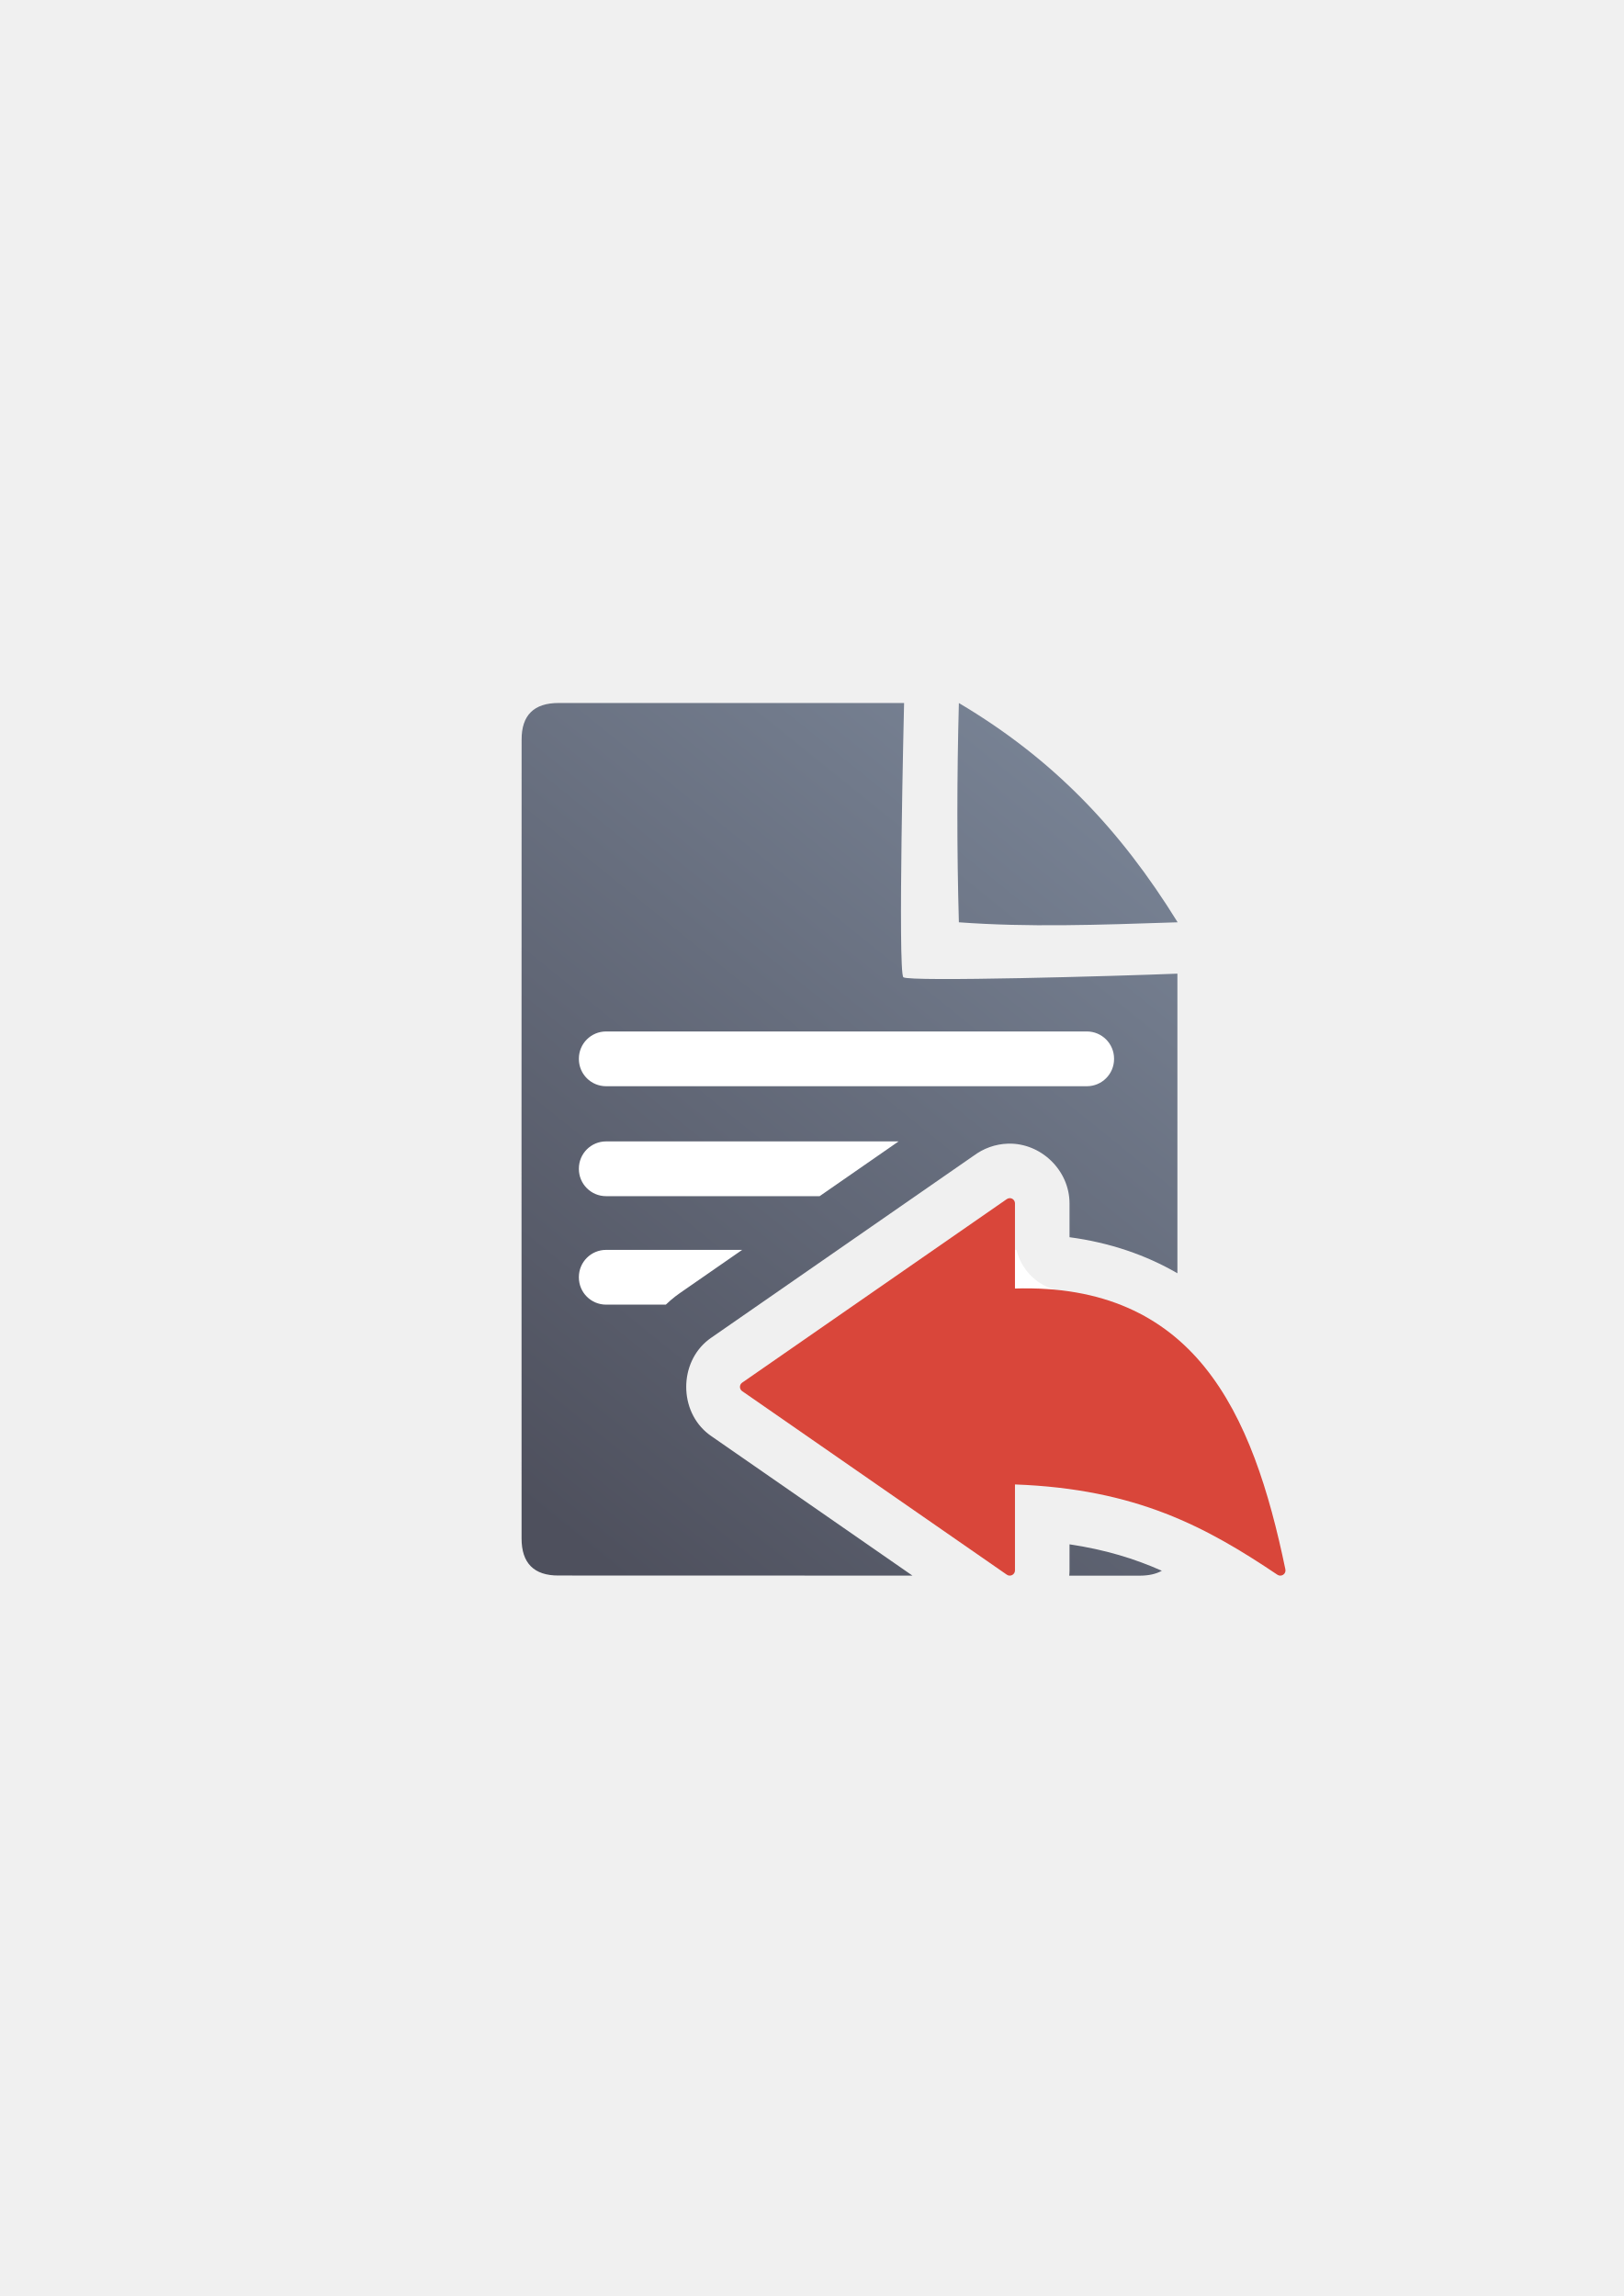
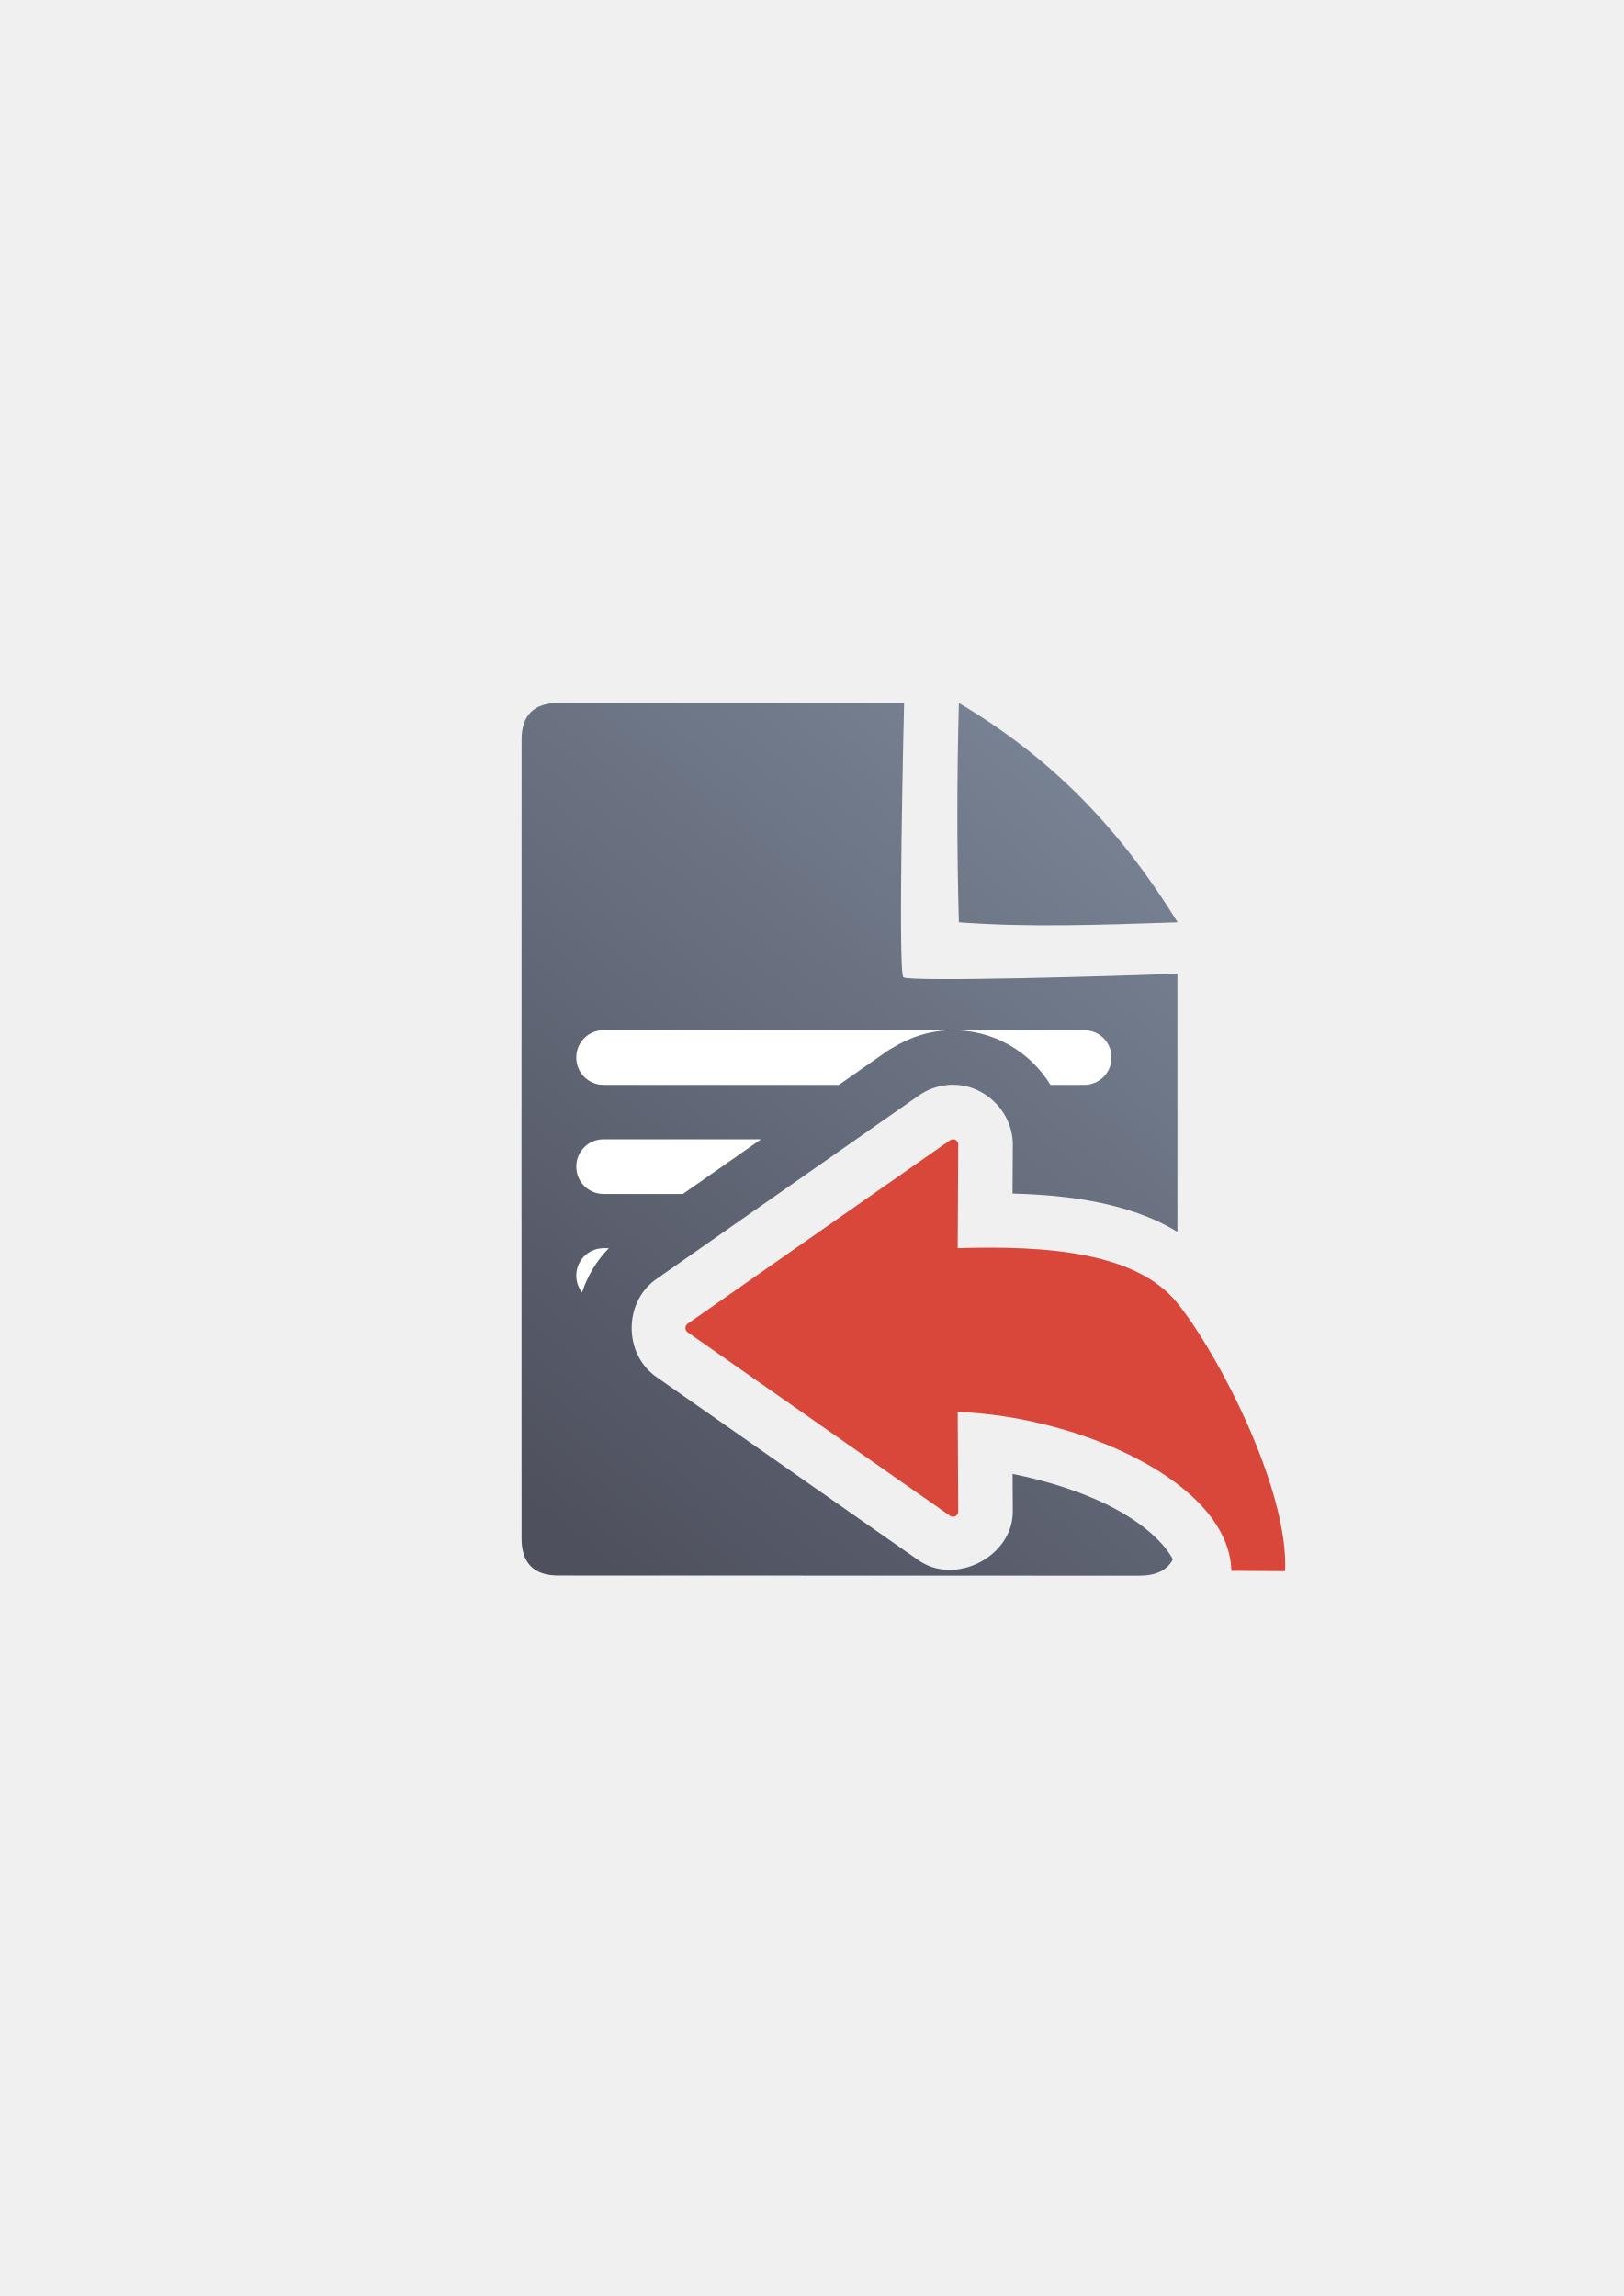
<svg xmlns="http://www.w3.org/2000/svg" xmlns:xlink="http://www.w3.org/1999/xlink" width="210mm" height="297mm" viewBox="0 0 744.094 1052.362" id="svg2" version="1.1">
  <defs id="defs4">
    <linearGradient id="linearGradient2224">
      <stop id="stop2226" offset="0" style="stop-color:#7c7c7c;stop-opacity:1;" />
      <stop id="stop2228" offset="1" style="stop-color:#b8b8b8;stop-opacity:1;" />
    </linearGradient>
    <linearGradient id="linearGradient15218">
      <stop id="stop15220" offset="0" style="stop-color:#eeeeef;stop-opacity:1;" />
      <stop id="stop2736" offset="0.599" style="stop-color:#d3d7cf;stop-opacity:1;" />
      <stop id="stop2738" offset="0.828" style="stop-color:#ffffff;stop-opacity:1;" />
      <stop id="stop15222" offset="1" style="stop-color:#d3d7cf;stop-opacity:1;" />
    </linearGradient>
    <pattern y="0" x="0" height="6" width="6" patternUnits="userSpaceOnUse" id="EMFhbasepattern" />
-     <linearGradient xlink:href="#linearGradient4167" id="linearGradient4201" x1="286.383" y1="672.921" x2="532.517" y2="367.749" gradientUnits="userSpaceOnUse" gradientTransform="matrix(1.136353,0,0,1.136353,-36.90441,-55.16325)" />
+     <linearGradient xlink:href="#linearGradient4167" id="linearGradient4201-6" x1="286.383" y1="672.921" x2="532.517" y2="367.749" gradientUnits="userSpaceOnUse" gradientTransform="matrix(1.136353,0,0,1.136353,-36.90441,-32.16321)" />
    <linearGradient id="linearGradient4167">
      <stop style="stop-color:#4e505d;stop-opacity:1;" offset="0" id="stop4169" />
      <stop style="stop-color:#7a8597;stop-opacity:1" offset="1" id="stop4171" />
    </linearGradient>
  </defs>
  <g id="layer1">
-     <g id="g4194" transform="translate(-19.87284,1.894476)">
-       <rect y="320.435" x="208.992" height="400" width="400" id="rect3336" style="fill:none;fill-rule:evenodd;stroke:none;stroke-width:1px;stroke-linecap:butt;stroke-linejoin:miter;stroke-opacity:1" />
-       <rect y="320.289" x="208.98" height="400" width="400" id="rect3336-8" style="fill:none;fill-rule:evenodd;stroke:none;stroke-width:1px;stroke-linecap:butt;stroke-linejoin:miter;stroke-opacity:1" />
-       <rect y="320.341" x="209.02" height="400" width="400" id="rect3336-0" style="fill:none;fill-rule:evenodd;stroke:none;stroke-width:1px;stroke-linecap:butt;stroke-linejoin:miter;stroke-opacity:1" />
-       <path id="path4244" d="m 275.937,320.315 c -11.389,-0.019 -17.071,5.611 -17.023,16.832 -0.048,93.324 -0.048,252.411 -0.018,366.068 -0.03,11.342 5.686,17.096 16.979,17.02 l 162.137,0.043 -92.357,-64.068 a 25.003,25.003 0 0 1 -1.002,-0.732 c -13.741,-10.58 -13.741,-32.809 0,-43.389 a 25.003,25.003 0 0 1 1.002,-0.734 l 121.266,-84.121 -0.994,0.727 c 4.568,-3.514 10.135,-5.5 15.896,-5.668 l 0.006,0 c 15.099,-0.437 28.171,12.257 28.174,27.363 a 25.003,25.003 0 0 1 0,0.004 l 0,15.52 c 18.505,2.467 35.117,8.192 49.438,16.525 l 0.002,-137.33 c -26.828,1.086 -122.934,3.84 -125.58,1.65 -2.646,-2.19 0.324,-125.686 0.324,-125.686 0,0 -133.181,-0.026 -158.248,-0.023 z m 183.359,0.018 c -0.901,34.041 -0.94,67.564 0,100.5 31.766,2.324 62.873,1.25 100.256,0 C 533.215,378.251 502.556,345.991 459.296,320.332 Z m 1.051,272.313 -59.303,41.139 59.25,41.102 a 25.003,25.003 0 0 1 25.619,-21.369 c 28.875,1.054 52.727,6.408 73.525,14.105 l 0,-17.205 c -2.187,-3.615 -4.495,-6.962 -6.945,-9.99 C 538.086,622.619 520.268,612.598 485.792,613.688 A 25.003,25.003 0 0 1 460.347,592.645 Z m 49.654,113.293 0,11.961 c 1.5e-4,0.813 -0.054,1.609 -0.133,2.398 l 32.389,0.008 c 4.087,-0.023 7.425,-0.777 10.049,-2.246 -12.399,-5.518 -25.881,-9.668 -42.305,-12.121 z" style="fill:url(#linearGradient4201);fill-opacity:1;fill-rule:evenodd;stroke:none;stroke-width:1px;stroke-linecap:butt;stroke-linejoin:miter;stroke-opacity:1" />
-       <path id="rect4227" d="m 297.652,470.871 c -6.925,0 -12.5,5.575 -12.5,12.5 l 0,0.102 c 0,6.925 5.575,12.5 12.5,12.5 l 220.262,0 c 6.925,0 12.5,-5.575 12.5,-12.5 l 0,-0.102 c 0,-6.925 -5.575,-12.5 -12.5,-12.5 l -220.262,0 z m 0,50.391 c -6.925,0 -12.5,5.575 -12.5,12.5 l 0,0.102 c 0,6.925 5.575,12.5 12.5,12.5 l 97.828,0 36.186,-25.102 -134.014,0 z m 0,49.719 c -6.925,0 -12.5,5.575 -12.5,12.5 l 0,0.102 c 0,6.925 5.575,12.5 12.5,12.5 l 27.348,0 c 1.38,-1.327 2.838,-2.6 4.396,-3.801 10e-4,-0.001 0.003,-0.001 0.004,-0.002 0.648,-0.5 1.308,-0.984 1.98,-1.451 a 25.003,25.003 0 0 1 0.023,-0.016 l 28.59,-19.832 -62.342,0 z m 150.064,0 -1.619,1.123 a 25.003,25.003 0 0 1 1.828,-1.123 l -0.209,0 z m 25.08,0 a 25.003,25.003 0 0 1 12.236,17.717 c 3.6e-4,0.002 -2.9e-4,0.002 0,0.004 0.002,-1.4e-4 10e-4,-0.002 0.004,-0.002 7.229,-0.227 14.001,0.265 20.547,1.076 A 25.003,25.003 0 0 1 485.716,570.981 l -12.92,0 z" style="color:#252525;clip-rule:nonzero;display:inline;overflow:visible;visibility:visible;opacity:1;isolation:auto;mix-blend-mode:normal;color-interpolation:sRGB;color-interpolation-filters:linearRGB;solid-color:#252525;solid-opacity:1;fill:#ffffff;fill-opacity:1;fill-rule:nonzero;stroke:none;stroke-width:50;stroke-linecap:square;stroke-linejoin:round;stroke-miterlimit:4;stroke-dasharray:none;stroke-dashoffset:0;stroke-opacity:1;color-rendering:auto;image-rendering:auto;shape-rendering:auto;text-rendering:auto;enable-background:accumulate" />
-       <path style="color:#000000;font-style:normal;font-variant:normal;font-weight:normal;font-stretch:normal;font-size:medium;line-height:normal;font-family:sans-serif;text-indent:0;text-align:start;text-decoration:none;text-decoration-line:none;text-decoration-style:solid;text-decoration-color:#000000;letter-spacing:normal;word-spacing:normal;text-transform:none;direction:ltr;block-progression:tb;writing-mode:lr-tb;baseline-shift:baseline;text-anchor:start;white-space:normal;clip-rule:nonzero;display:inline;overflow:visible;visibility:visible;opacity:1;isolation:auto;mix-blend-mode:normal;color-interpolation:sRGB;color-interpolation-filters:linearRGB;solid-color:#000000;solid-opacity:1;fill:#d9463a;fill-opacity:1;fill-rule:evenodd;stroke:none;stroke-width:7;stroke-linecap:butt;stroke-linejoin:round;stroke-miterlimit:4;stroke-dasharray:none;stroke-dashoffset:0;stroke-opacity:1;color-rendering:auto;image-rendering:auto;shape-rendering:auto;text-rendering:auto;enable-background:accumulate" d="m 482.551,547.28 c -0.501,0.015 -0.985,0.187 -1.383,0.493 L 359.903,631.895 c -1.237,0.953 -1.237,2.819 0,3.772 l 121.266,84.121 c 1.565,1.206 3.833,0.09 3.833,-1.886 l 0,-39.404 c 55.715,2.034 87.725,19.537 120.269,41.381 1.77,1.187 4.089,-0.372 3.656,-2.46 -7.469,-35.98 -17.794,-68.986 -36.998,-92.72 -18.816,-23.254 -46.344,-37.282 -86.928,-35.999 l 0,-39.042 c -3e-4,-1.342 -1.109,-2.418 -2.45,-2.379 z" id="path4151" />
+     <g id="g4206" transform="translate(-19.87284,-21.10552)">
+       <rect y="343.435" x="208.992" height="400" width="400" id="rect3336-7" style="fill:none;fill-rule:evenodd;stroke:none;stroke-width:1px;stroke-linecap:butt;stroke-linejoin:miter;stroke-opacity:1" />
+       <rect y="343.289" x="208.98" height="400" width="400" id="rect3336-8-9" style="fill:none;fill-rule:evenodd;stroke:none;stroke-width:1px;stroke-linecap:butt;stroke-linejoin:miter;stroke-opacity:1" />
+       <rect y="343.341" x="209.02" height="400" width="400" id="rect3336-0-9" style="fill:none;fill-rule:evenodd;stroke:none;stroke-width:1px;stroke-linecap:butt;stroke-linejoin:miter;stroke-opacity:1" />
+       <path id="path4244-8" d="m 275.937,343.315 c -11.389,-0.019 -17.071,5.611 -17.023,16.832 -0.048,93.324 -0.048,252.411 -0.018,366.068 -0.03,11.342 5.686,17.096 16.979,17.02 l 266.383,0.07 c 7.506,-0.043 12.519,-2.527 15.105,-7.467 -3.468,-6.645 -12.041,-15.521 -27.131,-23.535 -13.172,-6.995 -29.788,-12.344 -46.32,-15.637 l 0.094,17.111 a 25.003,25.003 0 0 1 0.002,0.133 c 0.003,21.109 -27.371,34.577 -44.092,21.693 l 0.93,0.682 -120.266,-84.121 a 25.003,25.003 0 0 1 -0.924,-0.678 c -13.741,-10.58 -13.741,-32.809 0,-43.389 a 25.003,25.003 0 0 1 0.924,-0.678 l 120.266,-84.123 -0.918,0.674 c 4.567,-3.514 10.134,-5.498 15.893,-5.668 15.105,-0.445 28.184,12.249 28.188,27.361 a 25.003,25.003 0 0 1 -0.002,0.137 l -0.117,22.367 c 12.839,0.347 25.691,1.358 38.166,3.83 12.912,2.558 25.89,6.682 37.387,13.725 l 0,-118.35 c -26.828,1.086 -122.934,3.84 -125.58,1.65 -2.646,-2.19 0.324,-125.686 0.324,-125.686 0,0 -133.181,-0.026 -158.248,-0.023 z m 183.359,0.019 c -0.901,34.041 -0.94,67.564 0,100.5 31.766,2.325 62.873,1.25 100.256,0 -26.337,-42.581 -56.997,-74.841 -100.256,-100.5 z m -25.52,245.926 -57.947,40.531 57.938,40.527 -0.01,-1.922 a 25.003,25.003 0 0 1 25.912,-25.121 c 31.995,1.168 65.761,9.864 94.016,24.869 1.932,1.026 3.849,2.103 5.754,3.209 l 0,-5.932 c -7.225,-13.634 -14.653,-25.391 -19.564,-31.461 -4.138,-5.115 -13.027,-10.041 -27.537,-12.916 -14.51,-2.875 -33.392,-3.459 -52.791,-2.846 a 25.003,25.003 0 0 1 -25.789,-25.119 l 0.019,-3.82 z" style="fill:url(#linearGradient4201-6);fill-opacity:1;fill-rule:evenodd;stroke:none;stroke-width:1px;stroke-linecap:butt;stroke-linejoin:miter;stroke-opacity:1" />
+       <path id="rect4227-5" d="m 296.48,493.287 c -6.925,0 -12.5,5.567 -12.5,12.48 l 0,0.102 c 0,6.913 5.575,12.479 12.5,12.479 l 107.822,0 22.213,-15.537 a 25.003,25.003 0 0 1 2.645,-1.57 c 7.805,-4.824 16.694,-7.654 25.924,-7.926 l 0,0.002 c 19.496,-0.575 36.731,9.571 46.197,25.031 l 15.461,0 c 6.925,0 12.5,-5.565 12.5,-12.479 l 0,-0.102 c 0,-6.913 -5.575,-12.48 -12.5,-12.48 l -220.262,0 z m 0,50.002 c -6.925,0 -12.5,5.565 -12.5,12.479 l 0,0.102 c 0,6.913 5.575,12.479 12.5,12.479 l 36.342,0 35.824,-25.059 -72.166,0 z m 160.076,0.002 c -0.492,0.015 -0.981,0.194 -1.369,0.488 l -0.467,0.344 a 25.003,25.003 0 0 1 -0.547,0.361 l -34.115,23.863 0.078,0 a 25.003,25.003 0 0 1 13.641,-4.088 25.003,25.003 0 0 1 13.656,4.088 l 11.469,0 a 25.003,25.003 0 0 1 -0.014,-0.311 l 0.117,-22.367 a 25.003,25.003 0 0 0 0,-0.002 c -0.003,-0.691 -1.759,-2.397 -2.449,-2.377 z m -160.076,49.939 c -6.925,0 -12.5,5.565 -12.5,12.479 l 0,0.102 c 0,2.902 0.992,5.559 2.645,7.674 2.399,-7.408 6.481,-14.363 12.242,-20.254 l -2.387,0 z m 65.006,16.086 -12.828,8.973 4.998,0 a 25.003,25.003 0 0 1 7.83,-8.973 z" style="color:#252525;clip-rule:nonzero;display:inline;overflow:visible;visibility:visible;opacity:1;isolation:auto;mix-blend-mode:normal;color-interpolation:sRGB;color-interpolation-filters:linearRGB;solid-color:#252525;solid-opacity:1;fill:#ffffff;fill-opacity:1;fill-rule:nonzero;stroke:none;stroke-width:50;stroke-linecap:square;stroke-linejoin:round;stroke-miterlimit:4;stroke-dasharray:none;stroke-dashoffset:0;stroke-opacity:1;color-rendering:auto;image-rendering:auto;shape-rendering:auto;text-rendering:auto;enable-background:accumulate" />
+       <path style="color:#000000;font-style:normal;font-variant:normal;font-weight:normal;font-stretch:normal;font-size:medium;line-height:normal;font-family:sans-serif;text-indent:0;text-align:start;text-decoration:none;text-decoration-line:none;text-decoration-style:solid;text-decoration-color:#000000;letter-spacing:normal;word-spacing:normal;text-transform:none;direction:ltr;block-progression:tb;writing-mode:lr-tb;baseline-shift:baseline;text-anchor:start;white-space:normal;clip-rule:nonzero;display:inline;overflow:visible;visibility:visible;opacity:1;isolation:auto;mix-blend-mode:normal;color-interpolation:sRGB;color-interpolation-filters:linearRGB;solid-color:#000000;solid-opacity:1;fill:#d9463a;fill-opacity:1;fill-rule:evenodd;stroke:none;stroke-width:7;stroke-linecap:butt;stroke-linejoin:round;stroke-miterlimit:4;stroke-dasharray:none;stroke-dashoffset:0;stroke-opacity:1;color-rendering:auto;image-rendering:auto;shape-rendering:auto;text-rendering:auto;enable-background:accumulate" d="m 456.556,543.29 c -0.501,0.015 -0.985,0.187 -1.383,0.493 l -120.266,84.123 c -1.237,0.953 -1.237,2.819 0,3.772 l 120.266,84.122 c 1.565,1.206 3.833,0.09 3.833,-1.886 l -0.25,-45.655 c 55.715,2.034 124.348,32.257 125.426,72.838 l 24.604,0.14 c 1.723,-37.041 -30.274,-99.269 -49.478,-123.002 -18.816,-23.254 -59.968,-26.307 -100.552,-25.024 l 0.25,-47.542 c -3e-4,-1.342 -1.109,-2.418 -2.45,-2.379 z" id="path4151" />
    </g>
  </g>
</svg>
